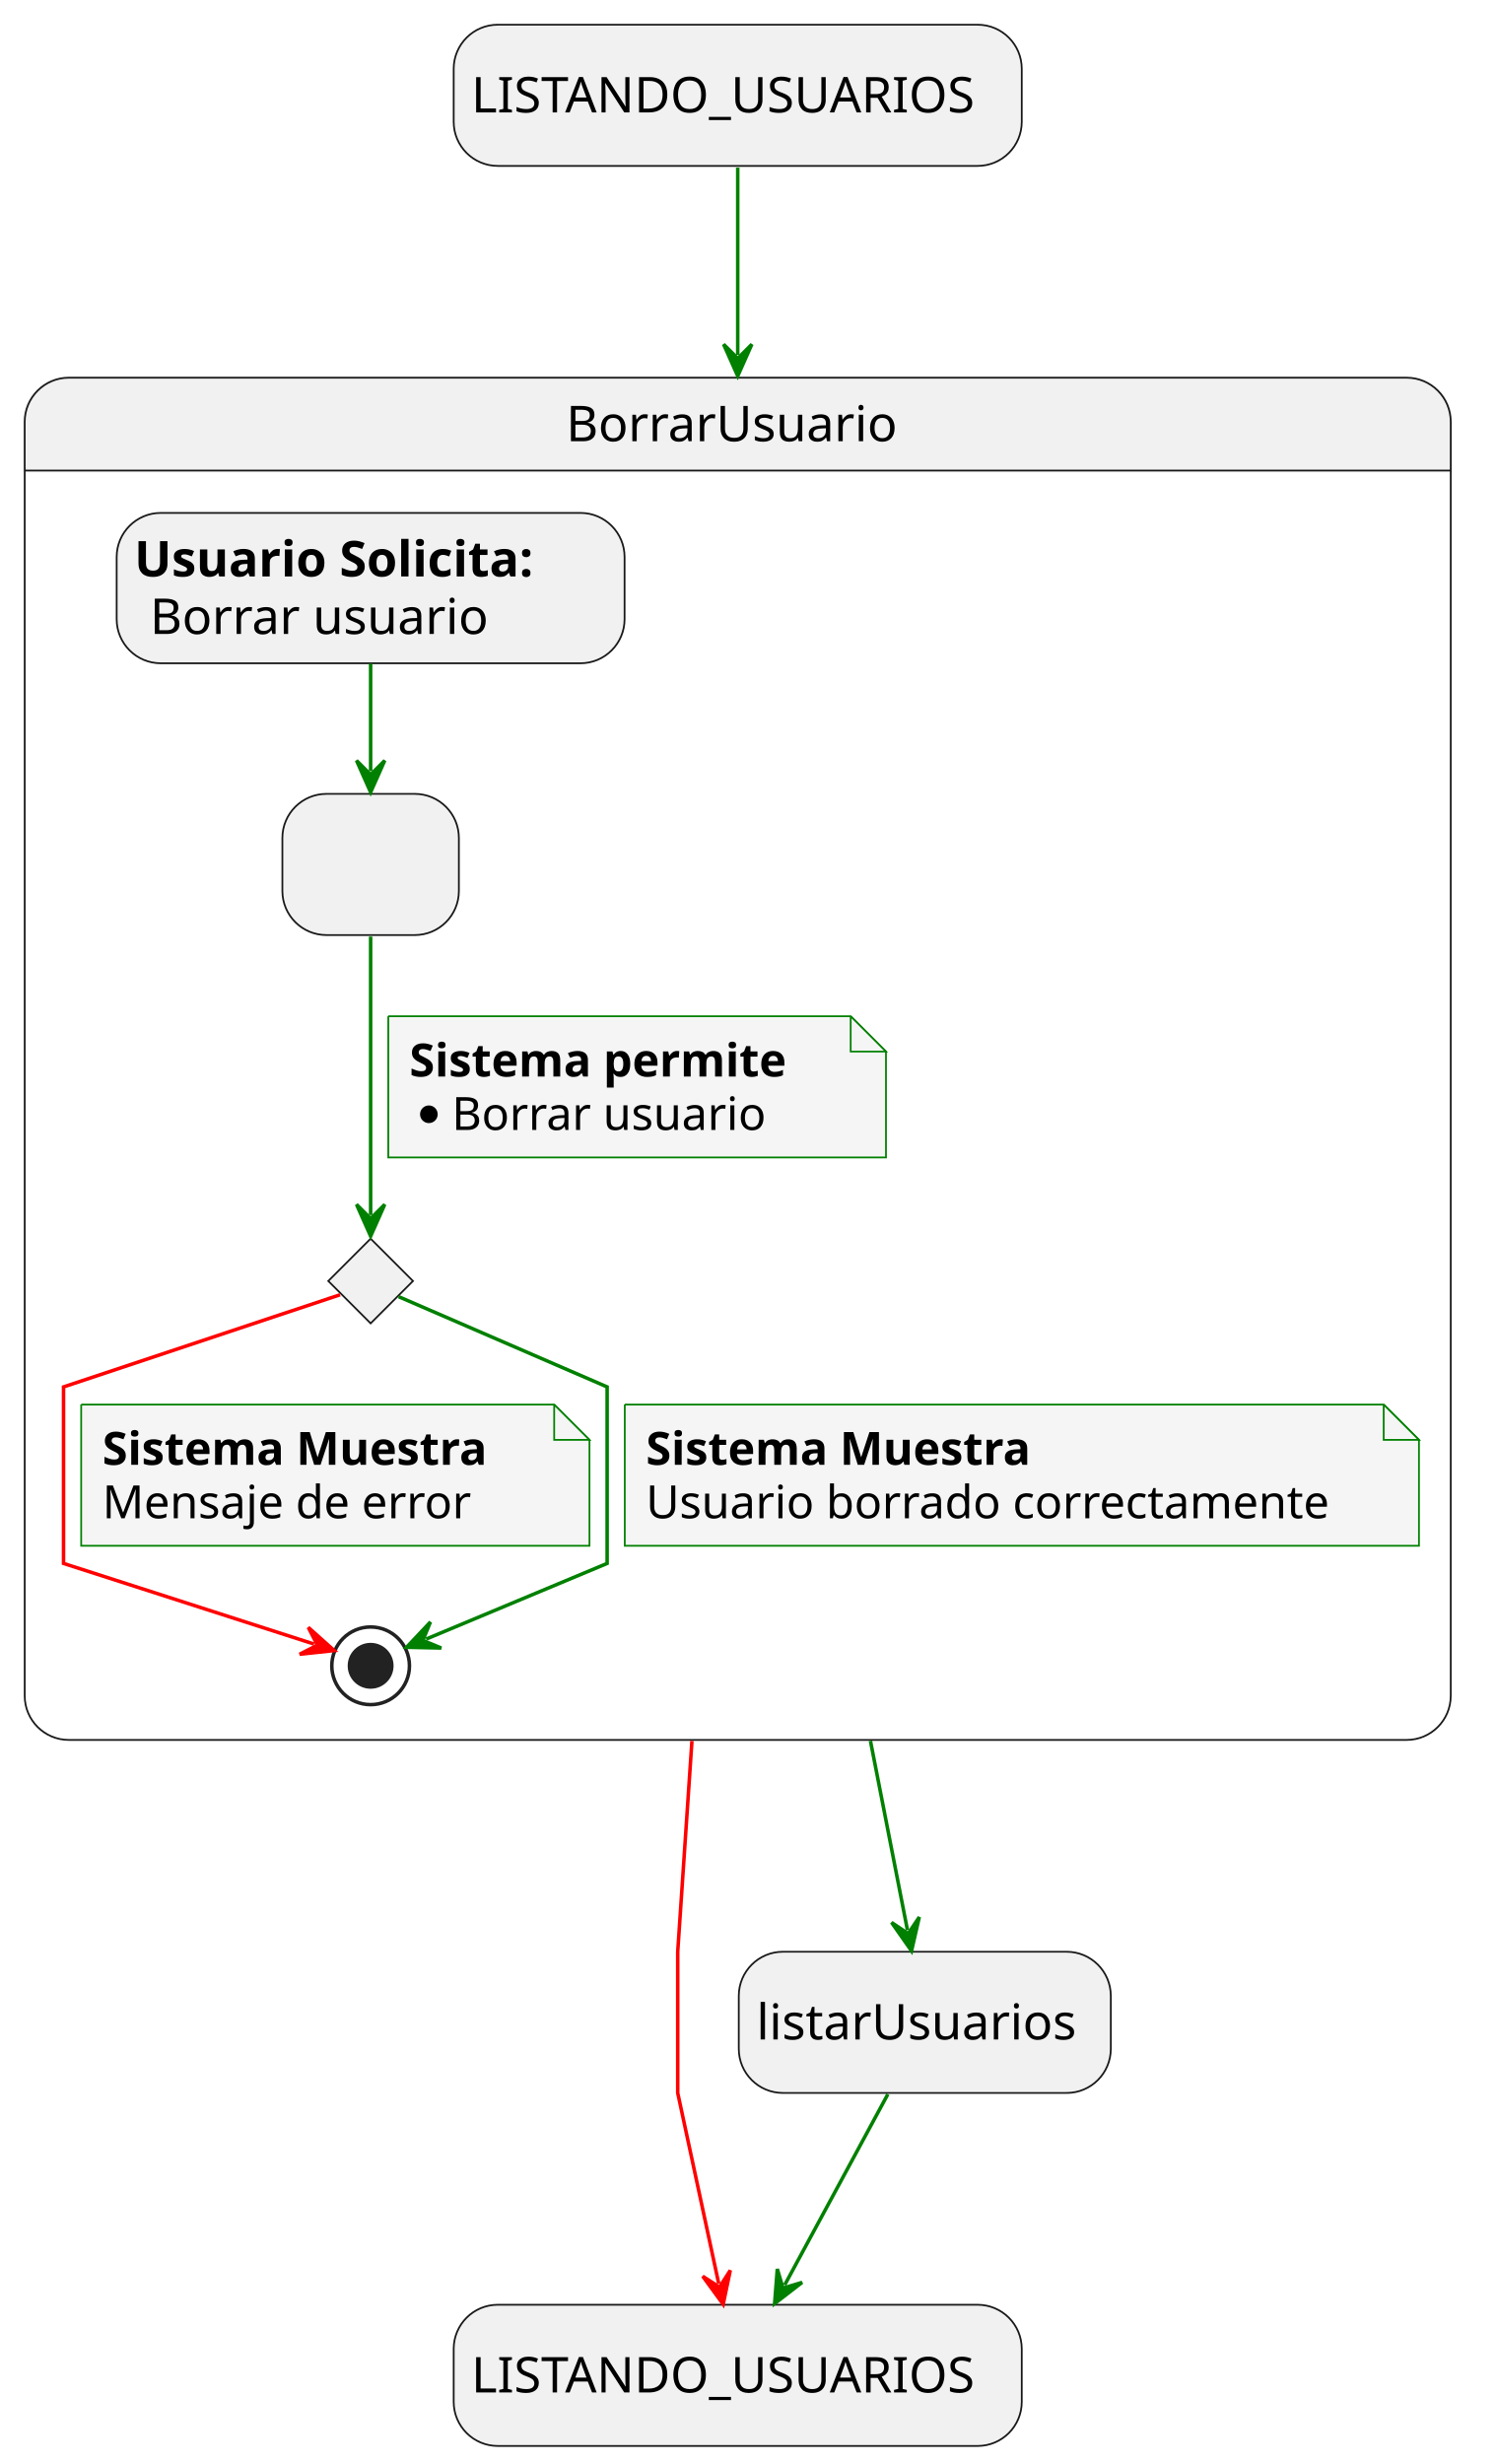
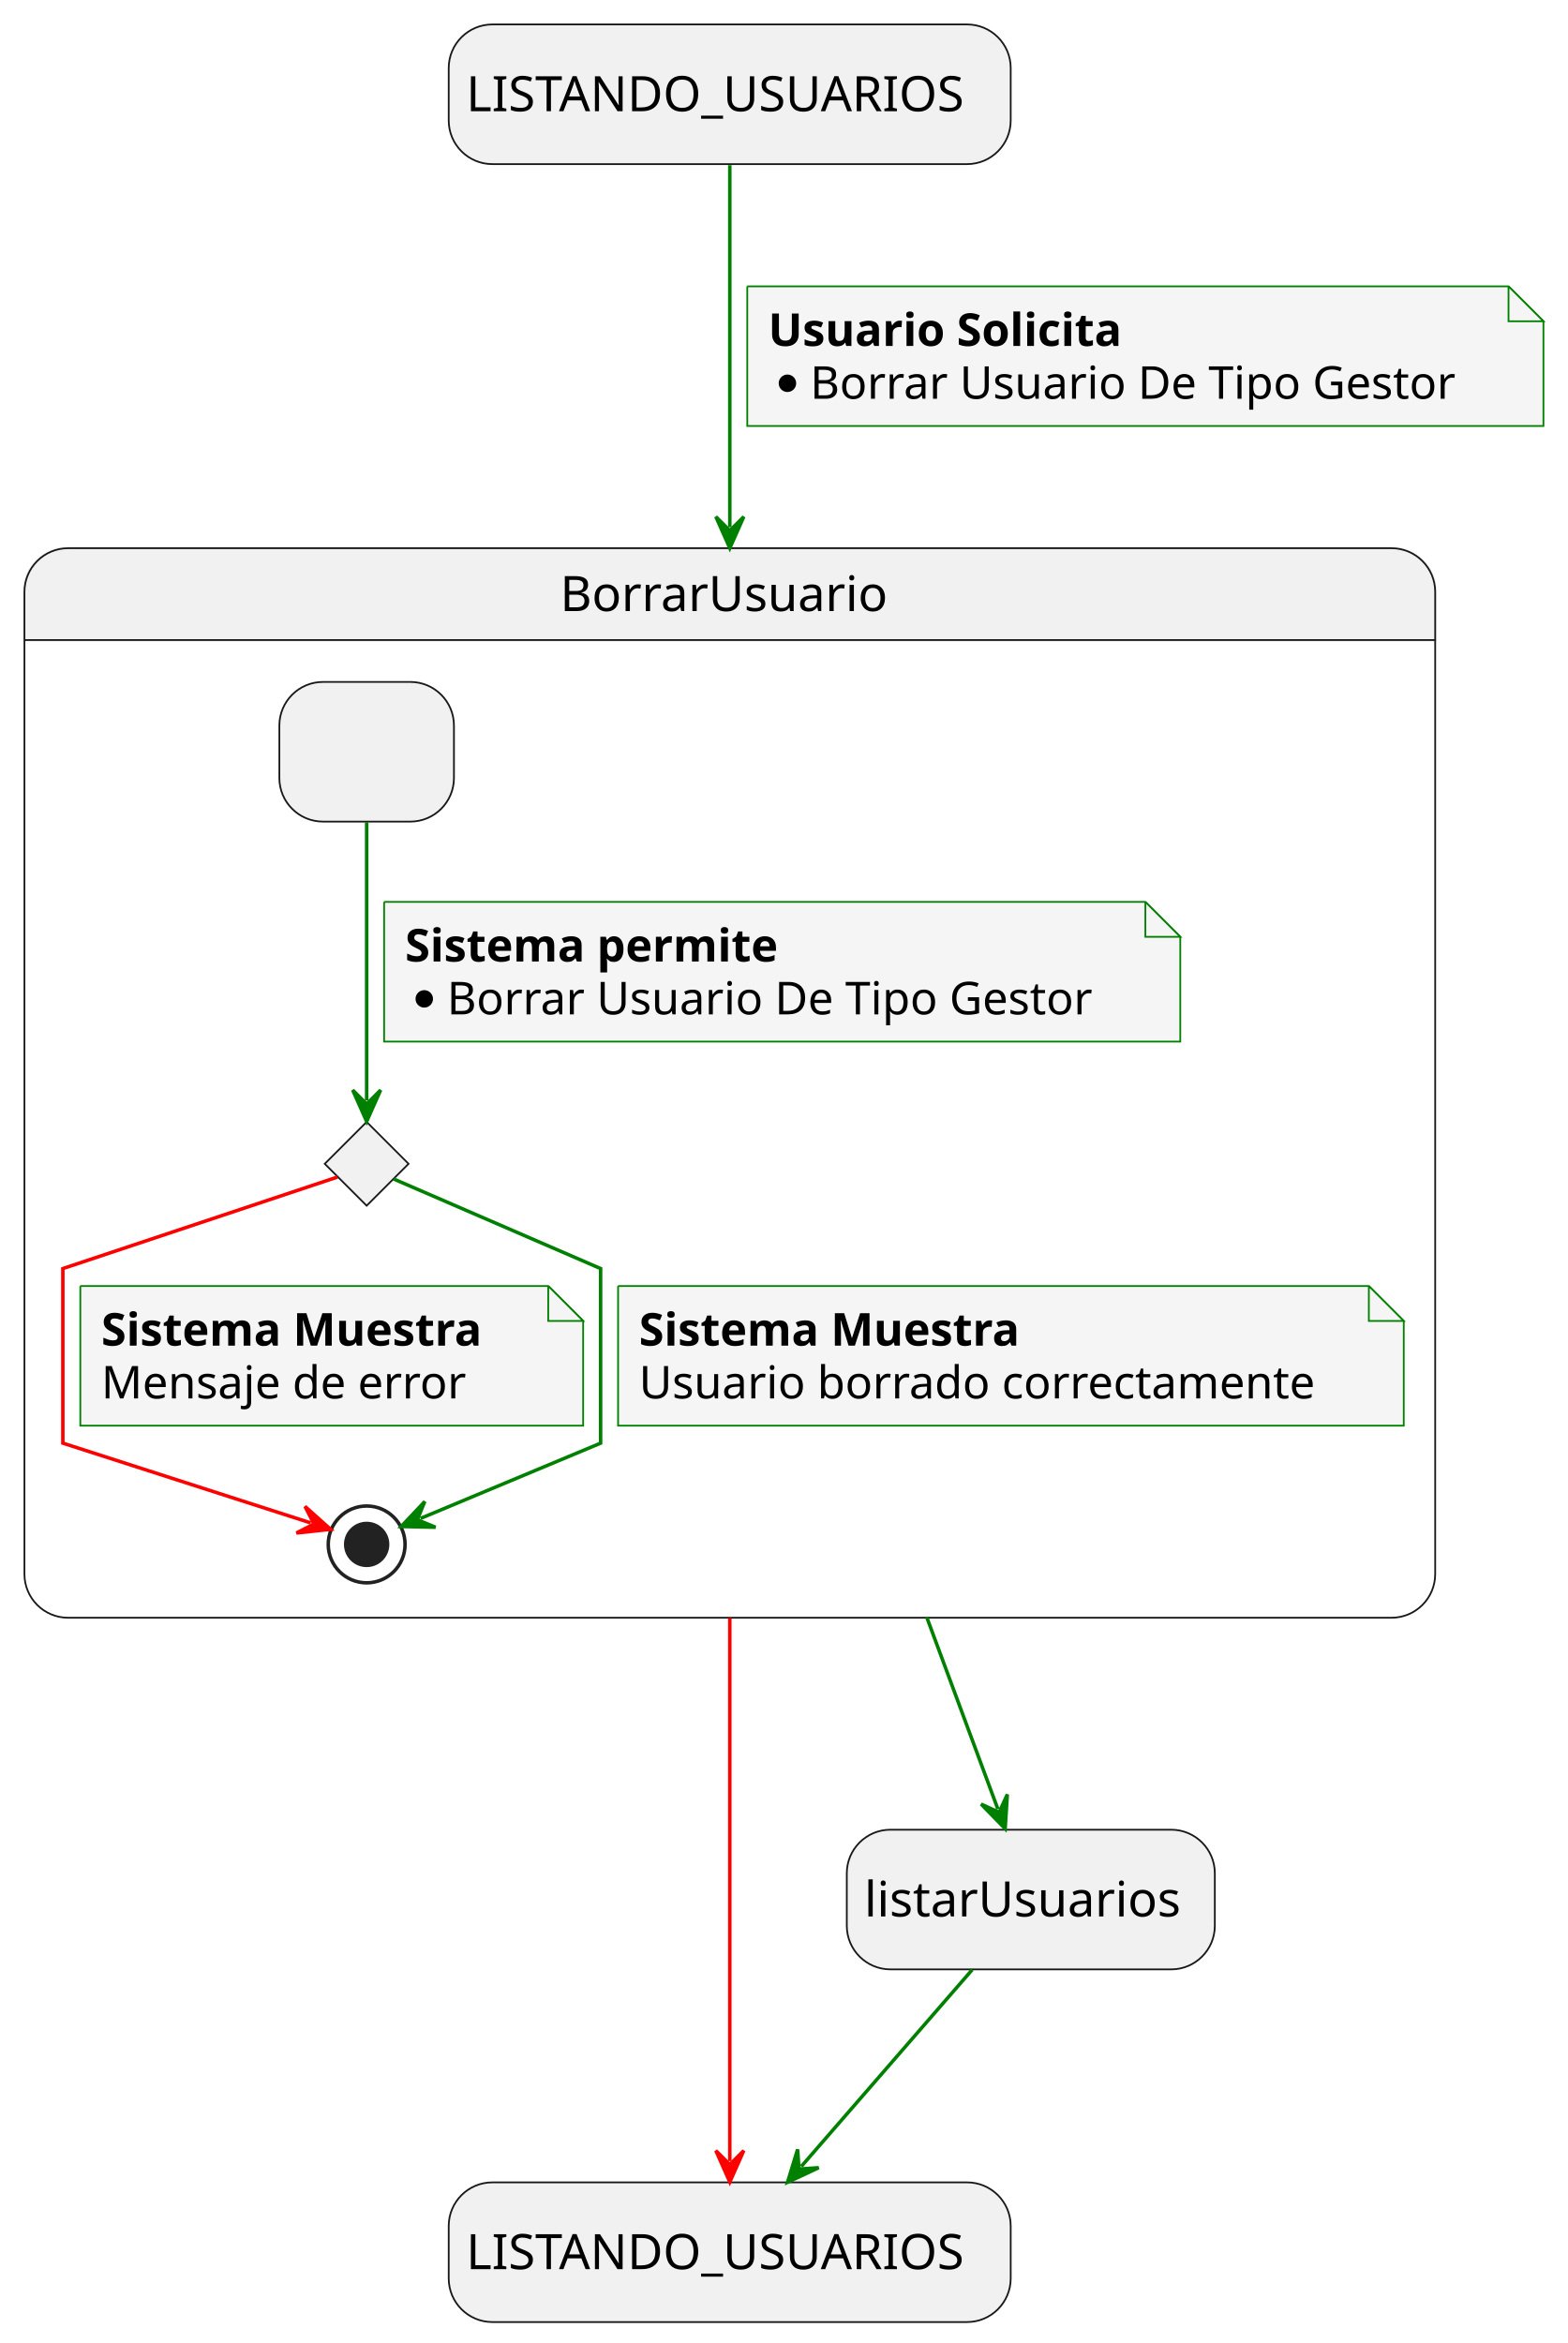
- <svg xmlns="http://www.w3.org/2000/svg" contentStyleType="text/css" data-diagram-type="STATE" height="698px" preserveAspectRatio="none" style="width:424px;height:698px;background:#FFFFFF;" version="1.1" viewBox="0 0 424 698" width="424px" zoomAndPan="magnify">
+ <svg xmlns="http://www.w3.org/2000/svg" contentStyleType="text/css" height="671px" preserveAspectRatio="none" style="width:449px;height:671px;background:#FFFFFF;" version="1.1" viewBox="0 0 449 671" width="449px" zoomAndPan="magnify">
  <defs />
  <g>
-     <rect fill="#F1F1F1" height="40" rx="12.5" ry="12.5" style="stroke:#181818;stroke-width:0.5;" width="160.938" x="128.53" y="7" />
-     <text fill="#000000" font-family="sans-serif" font-size="14" lengthAdjust="spacing" textLength="150.938" x="133.53" y="31.847">LISTANDO_USUARIOS</text>
-     <rect fill="#F1F1F1" height="40" rx="12.5" ry="12.5" style="stroke:#181818;stroke-width:0.5;" width="160.938" x="128.53" y="652.89" />
-     <text fill="#000000" font-family="sans-serif" font-size="14" lengthAdjust="spacing" textLength="150.938" x="133.53" y="677.737">LISTANDO_USUARIOS</text>
-     <path d="M19.5,107 L398.5,107 A12.5,12.5 0 0 1 411,119.5 L411,133.297 L7,133.297 L7,119.5 A12.5,12.5 0 0 1 19.5,107 " fill="#F1F1F1" style="stroke:#F1F1F1;stroke-width:1;" />
-     <rect fill="none" height="385.887" rx="12.5" ry="12.5" style="stroke:#181818;stroke-width:0.5;" width="404" x="7" y="107" />
-     <line style="stroke:#181818;stroke-width:0.5;" x1="7" x2="411" y1="133.297" y2="133.297" />
-     <text fill="#000000" font-family="sans-serif" font-size="14" lengthAdjust="spacing" textLength="97.221" x="160.39" y="124.995">BorrarUsuario</text>
-     <rect fill="#F1F1F1" height="40" rx="12.5" ry="12.5" style="stroke:#181818;stroke-width:0.5;" width="50" x="80" y="224.887" />
-     <text fill="#000000" font-family="sans-serif" font-size="14" lengthAdjust="spacing" textLength="4.45" x="102.775" y="249.734"> </text>
+     <rect fill="#F1F1F1" height="40" rx="12.5" ry="12.5" style="stroke:#181818;stroke-width:0.5;" width="160.938" x="128.5" y="7" />
+     <text fill="#000000" font-family="sans-serif" font-size="14" lengthAdjust="spacing" textLength="150.938" x="133.5" y="31.847">LISTANDO_USUARIOS</text>
+     <rect fill="#F1F1F1" height="40" rx="12.5" ry="12.5" style="stroke:#181818;stroke-width:0.5;" width="160.938" x="128.5" y="625" />
+     <text fill="#000000" font-family="sans-serif" font-size="14" lengthAdjust="spacing" textLength="150.938" x="133.5" y="649.847">LISTANDO_USUARIOS</text>
+     <path d="M19.5,157 L398.5,157 A12.5,12.5 0 0 1 411,169.5 L411,183.297 L7,183.297 L7,169.5 A12.5,12.5 0 0 1 19.5,157 " fill="#F1F1F1" style="stroke:#F1F1F1;stroke-width:1;" />
+     <rect fill="none" height="306.297" rx="12.5" ry="12.5" style="stroke:#181818;stroke-width:0.5;" width="404" x="7" y="157" />
+     <line style="stroke:#181818;stroke-width:0.5;" x1="7" x2="411" y1="183.297" y2="183.297" />
+     <text fill="#000000" font-family="sans-serif" font-size="14" lengthAdjust="spacing" textLength="97.221" x="160.39" y="174.995">BorrarUsuario</text>
+     <rect fill="#F1F1F1" height="40" rx="12.5" ry="12.5" style="stroke:#181818;stroke-width:0.5;" width="50" x="80" y="195.297" />
+     <text fill="#000000" font-family="sans-serif" font-size="14" lengthAdjust="spacing" textLength="4.45" x="102.775" y="220.144"> </text>
    <g id="elem_revisionBorrarUsuario">
-       <polygon fill="#F1F1F1" points="105,350.887,117,362.887,105,374.887,93,362.887,105,350.887" style="stroke:#181818;stroke-width:0.5;" />
+       <polygon fill="#F1F1F1" points="105,321.297,117,333.297,105,345.297,93,333.297,105,321.297" style="stroke:#181818;stroke-width:0.5;" />
    </g>
-     <rect fill="#F1F1F1" height="42.594" rx="12.5" ry="12.5" style="stroke:#181818;stroke-width:0.5;" width="143.895" x="33.05" y="145.297" />
-     <text fill="#000000" font-family="sans-serif" font-size="14" font-weight="bold" lengthAdjust="spacing" textLength="129.445" x="38.05" y="163.292">Usuario Solicita:</text>
-     <text fill="#000000" font-family="sans-serif" font-size="14" lengthAdjust="spacing" textLength="4.45" x="167.495" y="163.292"> </text>
-     <text fill="#000000" font-family="sans-serif" font-size="14" lengthAdjust="spacing" textLength="100.297" x="42.5" y="179.589">Borrar usuario</text>
-     <ellipse cx="105" cy="471.887" fill="none" rx="11" ry="11" style="stroke:#222222;stroke-width:1;" />
-     <ellipse cx="105" cy="471.887" fill="#222222" rx="6" ry="6" style="stroke:#222222;stroke-width:1;" />
-     <g id="link_usuarioSolicita_solicitudBorrarUsuario">
-       <path d="M105,188.037 C105,199.337 105,207.297 105,218.437 " fill="none" id="usuarioSolicita-to-solicitudBorrarUsuario" style="stroke:#008000;stroke-width:1;" />
-       <polygon fill="#008000" points="105,224.437,109,215.437,105,219.437,101,215.437,105,224.437" style="stroke:#008000;stroke-width:1;" />
-     </g>
+     <ellipse cx="105" cy="442.297" fill="none" rx="11" ry="11" style="stroke:#222222;stroke-width:1;" />
+     <ellipse cx="105" cy="442.297" fill="#222222" rx="6" ry="6" style="stroke:#222222;stroke-width:1;" />
    <g id="link_solicitudBorrarUsuario_revisionBorrarUsuario">
-       <path d="M105,265.307 C105,289.557 105,324.277 105,344.197 " fill="none" id="solicitudBorrarUsuario-to-revisionBorrarUsuario" style="stroke:#008000;stroke-width:1;" />
-       <polygon fill="#008000" points="105,350.197,109,341.197,105,345.197,101,341.197,105,350.197" style="stroke:#008000;stroke-width:1;" />
-       <path d="M110,287.887 L110,327.887 L251,327.887 L251,297.887 L241,287.887 L110,287.887 " fill="#F5F5F5" style="stroke:#008000;stroke-width:0.5;" />
-       <path d="M241,287.887 L241,297.887 L251,297.887 L241,287.887 " fill="#F5F5F5" style="stroke:#008000;stroke-width:0.5;" />
-       <text fill="#000000" font-family="sans-serif" font-size="13" font-weight="bold" lengthAdjust="spacing" textLength="120.999" x="116" y="304.954">Sistema permite</text>
-       <ellipse cx="121.5" cy="315.652" fill="#000000" rx="2.5" ry="2.5" style="stroke:#000000;stroke-width:0;" />
-       <text fill="#000000" font-family="sans-serif" font-size="13" lengthAdjust="spacing" textLength="93.133" x="128" y="320.087">Borrar usuario</text>
+       <path d="M105,235.457 C105,259.907 105,295.407 105,315.177 " fill="none" id="solicitudBorrarUsuario-to-revisionBorrarUsuario" style="stroke:#008000;stroke-width:1;" />
+       <polygon fill="#008000" points="105,321.177,109,312.177,105,316.177,101,312.177,105,321.177" style="stroke:#008000;stroke-width:1;" />
+       <path d="M110,258.297 L110,298.297 L338,298.297 L338,268.297 L328,258.297 L110,258.297 " fill="#F5F5F5" style="stroke:#008000;stroke-width:0.5;" />
+       <path d="M328,258.297 L328,268.297 L338,268.297 L328,258.297 " fill="#F5F5F5" style="stroke:#008000;stroke-width:0.5;" />
+       <text fill="#000000" font-family="sans-serif" font-size="13" font-weight="bold" lengthAdjust="spacing" textLength="120.999" x="116" y="275.364">Sistema permite</text>
+       <ellipse cx="121.5" cy="286.062" fill="#000000" rx="2.5" ry="2.5" style="stroke:#000000;stroke-width:0;" />
+       <text fill="#000000" font-family="sans-serif" font-size="13" lengthAdjust="spacing" textLength="195.812" x="128" y="290.497">Borrar Usuario De Tipo Gestor</text>
    </g>
    <g id="link_revisionBorrarUsuario_*end*BorrarUsuario">
-       <path d="M96.34,366.777 C74.33,374.107 18,392.887 18,392.887 C18,392.887 18,442.887 18,442.887 C18,442.887 65.919,458.308 88.969,465.728 " fill="none" id="revisionBorrarUsuario-to-*end*BorrarUsuario" style="stroke:#FF0000;stroke-width:1;" />
-       <polygon fill="#FF0000" points="94.68,467.567,87.339,461.002,89.921,466.035,84.887,468.617,94.68,467.567" style="stroke:#FF0000;stroke-width:1;" />
-       <path d="M23,397.887 L23,437.887 L167,437.887 L167,407.887 L157,397.887 L23,397.887 " fill="#F5F5F5" style="stroke:#008000;stroke-width:0.5;" />
-       <path d="M157,397.887 L157,407.887 L167,407.887 L157,397.887 " fill="#F5F5F5" style="stroke:#008000;stroke-width:0.5;" />
-       <text fill="#000000" font-family="sans-serif" font-size="13" font-weight="bold" lengthAdjust="spacing" textLength="123.576" x="29" y="414.954">Sistema Muestra</text>
-       <text fill="#000000" font-family="sans-serif" font-size="13" lengthAdjust="spacing" textLength="110.303" x="29" y="430.087">Mensaje de error</text>
+       <path d="M96.66,337.077 C74.88,344.337 18,363.297 18,363.297 C18,363.297 18,413.297 18,413.297 C18,413.297 65.919,428.718 88.969,436.138 " fill="none" id="revisionBorrarUsuario-to-*end*BorrarUsuario" style="stroke:#FF0000;stroke-width:1;" />
+       <polygon fill="#FF0000" points="94.68,437.977,87.339,431.411,89.921,436.445,84.887,439.027,94.68,437.977" style="stroke:#FF0000;stroke-width:1;" />
+       <path d="M23,368.297 L23,408.297 L167,408.297 L167,378.297 L157,368.297 L23,368.297 " fill="#F5F5F5" style="stroke:#008000;stroke-width:0.5;" />
+       <path d="M157,368.297 L157,378.297 L167,378.297 L157,368.297 " fill="#F5F5F5" style="stroke:#008000;stroke-width:0.5;" />
+       <text fill="#000000" font-family="sans-serif" font-size="13" font-weight="bold" lengthAdjust="spacing" textLength="123.576" x="29" y="385.364">Sistema Muestra</text>
+       <text fill="#000000" font-family="sans-serif" font-size="13" lengthAdjust="spacing" textLength="110.303" x="29" y="400.497">Mensaje de error</text>
    </g>
    <g id="link_revisionBorrarUsuario_*end*BorrarUsuario">
-       <path d="M112.95,367.327 C130.7,375.007 172,392.887 172,392.887 C172,392.887 172,442.887 172,442.887 C172,442.887 139.455,456.481 120.715,464.321 " fill="none" id="revisionBorrarUsuario-to-*end*BorrarUsuario-1" style="stroke:#008000;stroke-width:1;" />
-       <polygon fill="#008000" points="115.18,466.637,125.026,466.853,119.793,464.707,121.939,459.473,115.18,466.637" style="stroke:#008000;stroke-width:1;" />
-       <path d="M177,397.887 L177,437.887 L402,437.887 L402,407.887 L392,397.887 L177,397.887 " fill="#F5F5F5" style="stroke:#008000;stroke-width:0.5;" />
-       <path d="M392,397.887 L392,407.887 L402,407.887 L392,397.887 " fill="#F5F5F5" style="stroke:#008000;stroke-width:0.5;" />
-       <text fill="#000000" font-family="sans-serif" font-size="13" font-weight="bold" lengthAdjust="spacing" textLength="123.576" x="183" y="414.954">Sistema Muestra</text>
-       <text fill="#000000" font-family="sans-serif" font-size="13" lengthAdjust="spacing" textLength="204.731" x="183" y="430.087">Usuario borrado correctamente</text>
+       <path d="M112.69,337.627 C130.28,345.237 172,363.297 172,363.297 C172,363.297 172,413.297 172,413.297 C172,413.297 139.056,427.062 120.426,434.852 " fill="none" id="revisionBorrarUsuario-to-*end*BorrarUsuario-1" style="stroke:#008000;stroke-width:1;" />
+       <polygon fill="#008000" points="114.89,437.167,124.736,437.385,119.503,435.238,121.65,430.005,114.89,437.167" style="stroke:#008000;stroke-width:1;" />
+       <path d="M177,368.297 L177,408.297 L402,408.297 L402,378.297 L392,368.297 L177,368.297 " fill="#F5F5F5" style="stroke:#008000;stroke-width:0.5;" />
+       <path d="M392,368.297 L392,378.297 L402,378.297 L392,368.297 " fill="#F5F5F5" style="stroke:#008000;stroke-width:0.5;" />
+       <text fill="#000000" font-family="sans-serif" font-size="13" font-weight="bold" lengthAdjust="spacing" textLength="123.576" x="183" y="385.364">Sistema Muestra</text>
+       <text fill="#000000" font-family="sans-serif" font-size="13" lengthAdjust="spacing" textLength="204.731" x="183" y="400.497">Usuario borrado correctamente</text>
    </g>
-     <rect fill="#F1F1F1" height="40" rx="12.5" ry="12.5" style="stroke:#181818;stroke-width:0.5;" width="105.395" x="209.3" y="552.89" />
-     <text fill="#000000" font-family="sans-serif" font-size="14" lengthAdjust="spacing" textLength="95.395" x="214.3" y="577.737">listarUsuarios</text>
+     <rect fill="#F1F1F1" height="40" rx="12.5" ry="12.5" style="stroke:#181818;stroke-width:0.5;" width="105.395" x="242.5" y="524" />
+     <text fill="#000000" font-family="sans-serif" font-size="14" lengthAdjust="spacing" textLength="95.395" x="247.5" y="548.847">listarUsuarios</text>
    <g id="link_startState_BorrarUsuario">
-       <path d="M209,47.49 C209,61.75 209,76.7 209,100.53 " fill="none" id="startState-to-BorrarUsuario" style="stroke:#008000;stroke-width:1;" />
-       <polygon fill="#008000" points="209,106.53,213,97.53,209,101.53,205,97.53,209,106.53" style="stroke:#008000;stroke-width:1;" />
+       <path d="M209,47.31 C209,70.94 209,107.21 209,150.98 " fill="none" id="startState-to-BorrarUsuario" style="stroke:#008000;stroke-width:1;" />
+       <polygon fill="#008000" points="209,156.98,213,147.98,209,151.98,205,147.98,209,156.98" style="stroke:#008000;stroke-width:1;" />
+       <path d="M214,82 L214,122 L442,122 L442,92 L432,82 L214,82 " fill="#F5F5F5" style="stroke:#008000;stroke-width:0.5;" />
+       <path d="M432,82 L432,92 L442,92 L432,82 " fill="#F5F5F5" style="stroke:#008000;stroke-width:0.5;" />
+       <text fill="#000000" font-family="sans-serif" font-size="13" font-weight="bold" lengthAdjust="spacing" textLength="115.001" x="220" y="99.067">Usuario Solicita</text>
+       <ellipse cx="225.5" cy="109.766" fill="#000000" rx="2.5" ry="2.5" style="stroke:#000000;stroke-width:0;" />
+       <text fill="#000000" font-family="sans-serif" font-size="13" lengthAdjust="spacing" textLength="195.812" x="232" y="114.2">Borrar Usuario De Tipo Gestor</text>
    </g>
    <g id="link_BorrarUsuario_listarUsuarios">
-       <path d="M246.6,493.16 C251.31,517.22 254.287,532.472 257.087,546.772 " fill="none" id="BorrarUsuario-to-listarUsuarios" style="stroke:#008000;stroke-width:1;" />
-       <polygon fill="#008000" points="258.24,552.66,260.436,543.059,257.279,547.753,252.585,544.596,258.24,552.66" style="stroke:#008000;stroke-width:1;" />
+       <path d="M265.4,463.16 C274.33,487.24 280.314,503.394 285.764,518.094 " fill="none" id="BorrarUsuario-to-listarUsuarios" style="stroke:#008000;stroke-width:1;" />
+       <polygon fill="#008000" points="287.85,523.72,288.472,513.891,286.112,519.032,280.971,516.672,287.85,523.72" style="stroke:#008000;stroke-width:1;" />
    </g>
    <g id="link_BorrarUsuario_endState">
-       <path d="M196.03,493.18 C193.7,527.67 192,552.89 192,552.89 C192,552.89 192,592.89 192,592.89 C192,592.89 198.588,623.524 203.618,646.904 " fill="none" id="BorrarUsuario-to-endState" style="stroke:#FF0000;stroke-width:1;" />
-       <polygon fill="#FF0000" points="204.88,652.77,206.898,643.13,203.828,647.882,199.077,644.813,204.88,652.77" style="stroke:#FF0000;stroke-width:1;" />
+       <path d="M209,463.37 C209,526.91 209,587.21 209,618.9 " fill="none" id="BorrarUsuario-to-endState" style="stroke:#FF0000;stroke-width:1;" />
+       <polygon fill="#FF0000" points="209,624.9,213,615.9,209,619.9,205,615.9,209,624.9" style="stroke:#FF0000;stroke-width:1;" />
    </g>
    <g id="link_listarUsuarios_endState">
-       <path d="M251.53,593.25 C242.24,610.43 231.583,630.122 222.303,647.292 " fill="none" id="listarUsuarios-to-endState" style="stroke:#008000;stroke-width:1;" />
-       <polygon fill="#008000" points="219.45,652.57,227.248,646.554,221.827,648.171,220.21,642.75,219.45,652.57" style="stroke:#008000;stroke-width:1;" />
+       <path d="M278.42,564.09 C263.19,581.62 244.675,602.93 229.465,620.44 " fill="none" id="listarUsuarios-to-endState" style="stroke:#008000;stroke-width:1;" />
+       <polygon fill="#008000" points="225.53,624.97,234.452,620.799,228.809,621.195,228.412,615.552,225.53,624.97" style="stroke:#008000;stroke-width:1;" />
    </g>
  </g>
</svg>
